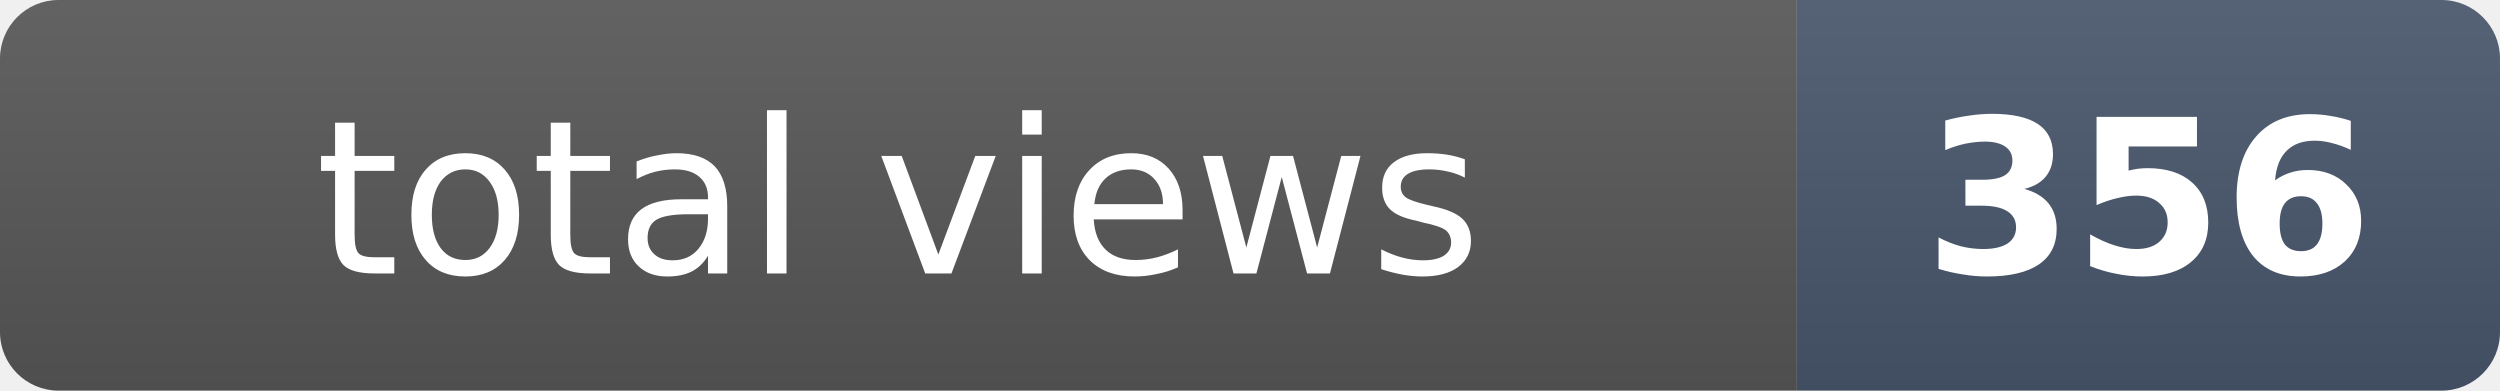
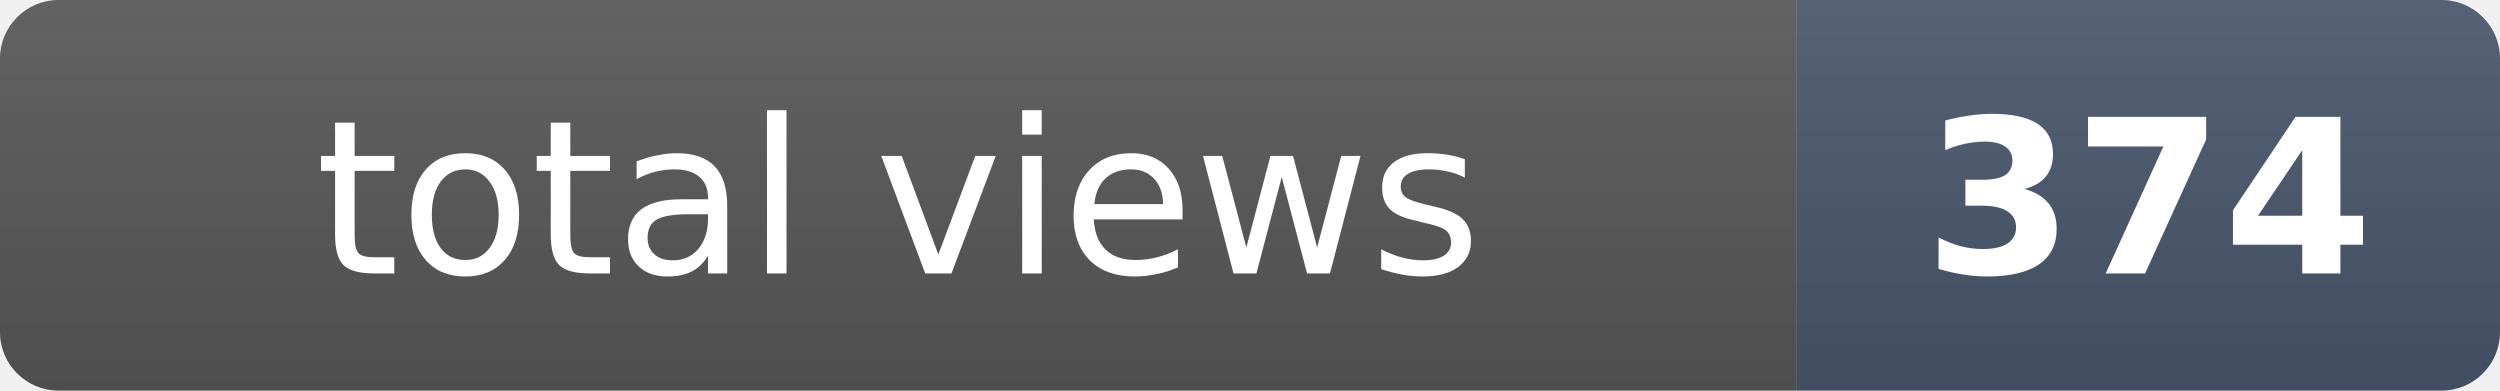
- <svg xmlns="http://www.w3.org/2000/svg" width="128" height="20" role="img" aria-label="total views: 356">
+ <svg xmlns="http://www.w3.org/2000/svg" width="128" height="20" role="img" aria-label="total views: 374">
  <clipPath id="r">
    <rect width="128" height="20" rx="3" fill="#fff" />
  </clipPath>
  <g clip-path="url(#r)">
    <rect width="92" height="20" fill="#555" />
    <rect x="92" width="36" height="20" fill="#475569" />
    <rect width="128" height="20" fill="url(#s)" />
  </g>
  <defs>
    <linearGradient id="s" x2="0" y2="100%">
      <stop offset="0" stop-color="#fff" stop-opacity=".08" />
      <stop offset="1" stop-opacity=".08" />
    </linearGradient>
  </defs>
  <g fill="#fff" text-anchor="middle" font-family="Verdana,Geneva,DejaVu Sans,sans-serif" font-size="11">
    <text x="46" y="14">total views</text>
-     <text x="110" y="14" font-weight="bold">356</text>
+     <text x="110" y="14" font-weight="bold">374</text>
  </g>
</svg>
